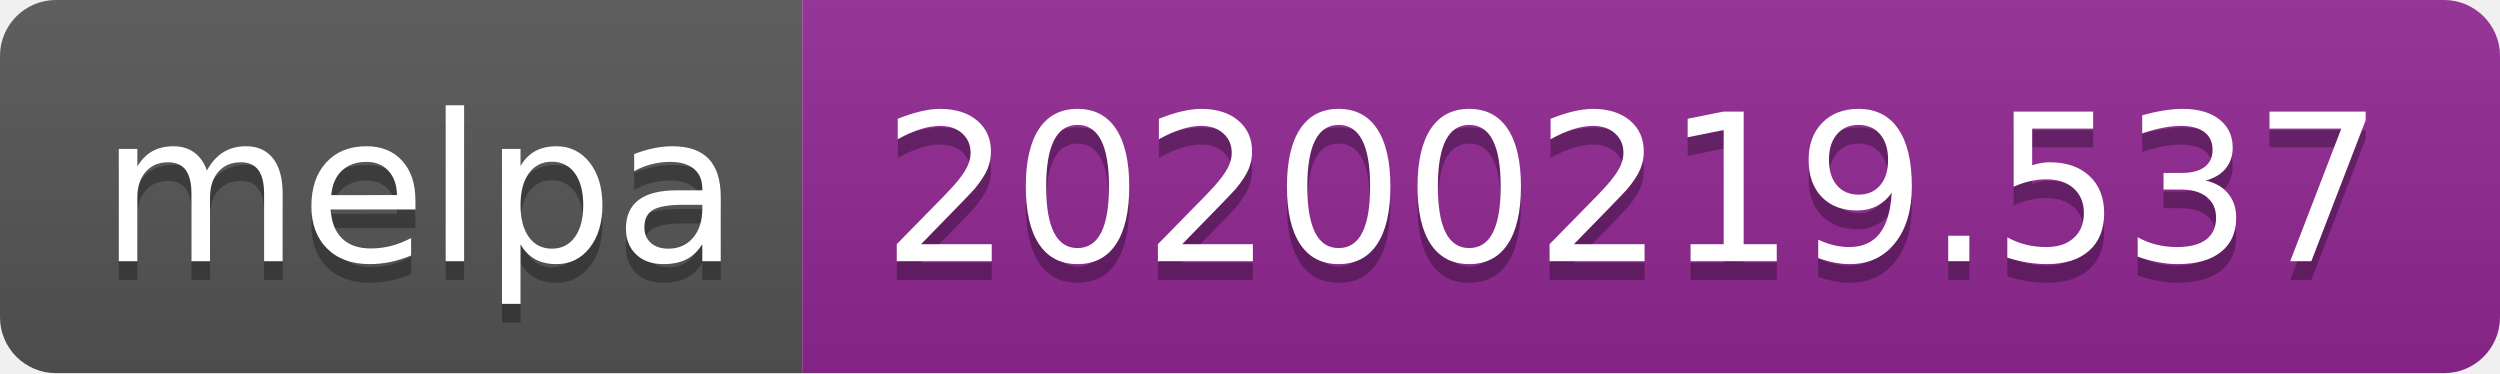
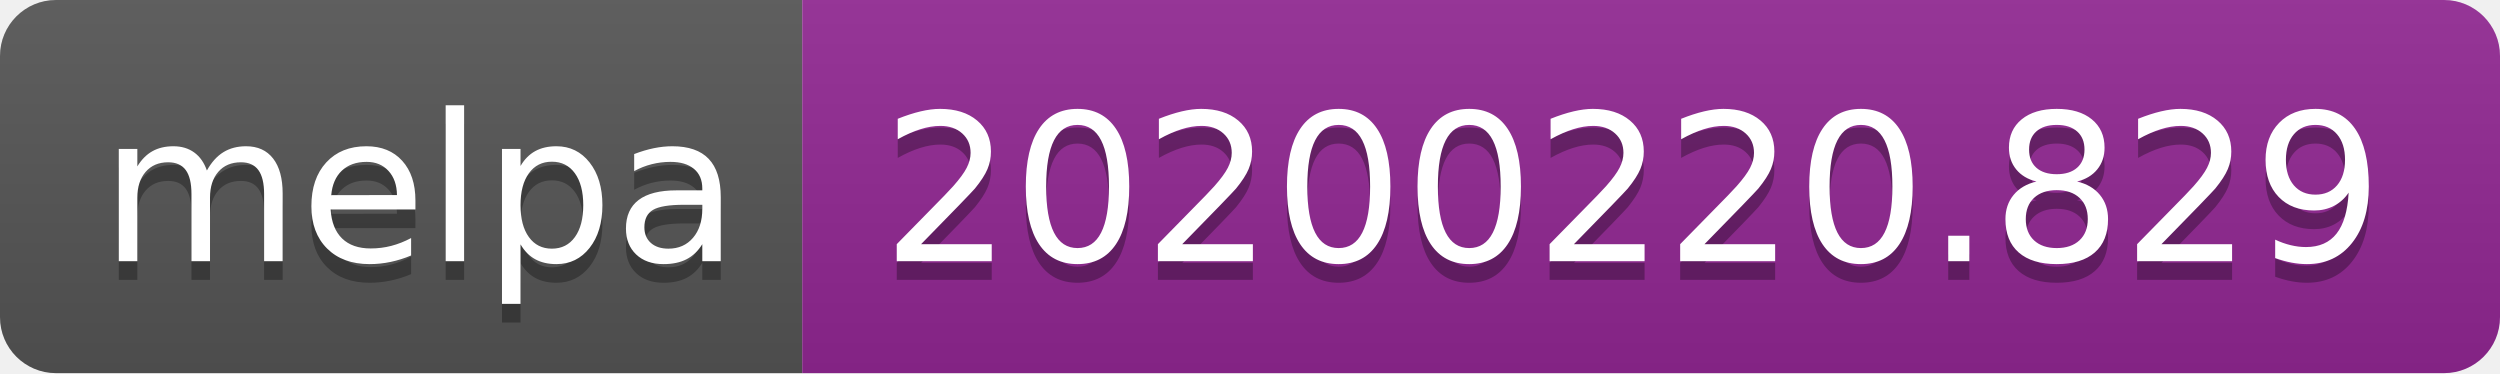
<svg xmlns="http://www.w3.org/2000/svg" width="134" height="20">
  <linearGradient id="b" x2="0" y2="100%">
    <stop offset="0" stop-color="#bbb" stop-opacity=".1" />
    <stop offset="1" stop-opacity=".1" />
  </linearGradient>
  <clipPath id="a">
    <rect width="134" height="20" rx="3" fill="#fff" />
  </clipPath>
  <g clip-path="url(#a)">
    <path fill="#555" d="M0 0h43v20H0z" />
    <path fill="#922793" d="M43 0h91v20H43z" />
    <path fill="url(#b)" d="M0 0h134v20H0z" />
  </g>
  <g fill="#fff" text-anchor="middle" font-family="DejaVu Sans,Verdana,Geneva,sans-serif" font-size="110">
    <text x="225" y="150" fill="#010101" fill-opacity=".3" transform="scale(.1)" textLength="330">melpa</text>
    <text x="225" y="140" transform="scale(.1)" textLength="330">melpa</text>
-     <text x="875" y="150" fill="#010101" fill-opacity=".3" transform="scale(.1)" textLength="810">20200219.537</text>
-     <text x="875" y="140" transform="scale(.1)" textLength="810">20200219.537</text>
+     <text x="875" y="150" fill="#010101" fill-opacity=".3" transform="scale(.1)" textLength="810">20200220.829</text>
+     <text x="875" y="140" transform="scale(.1)" textLength="810">20200220.829</text>
  </g>
</svg>
